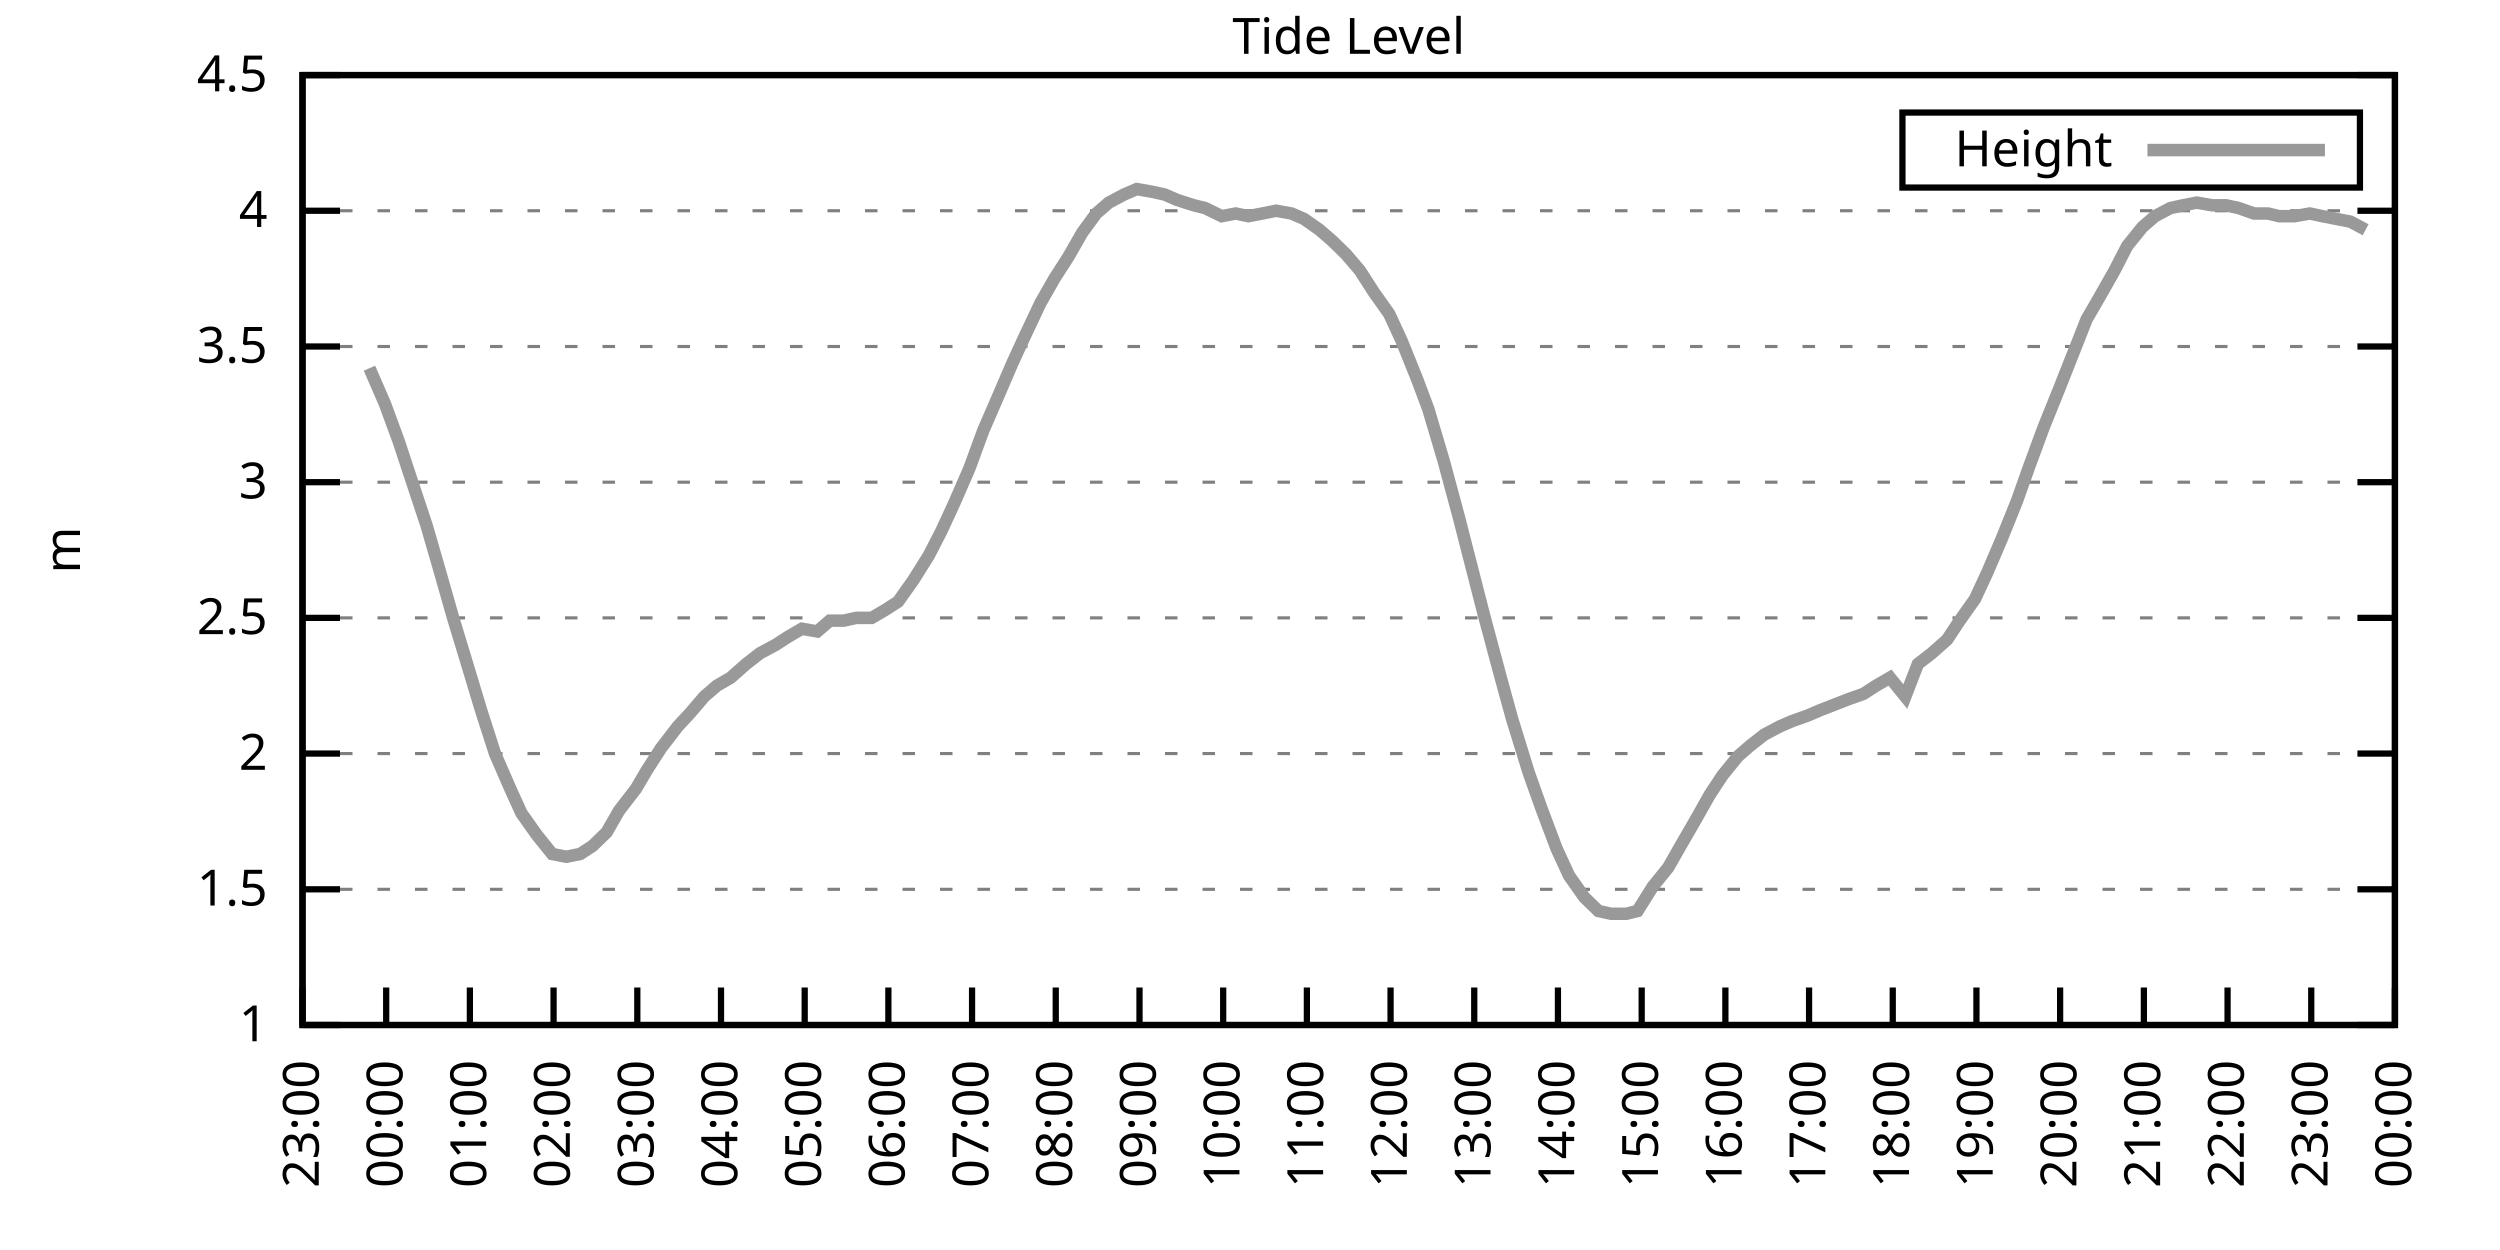
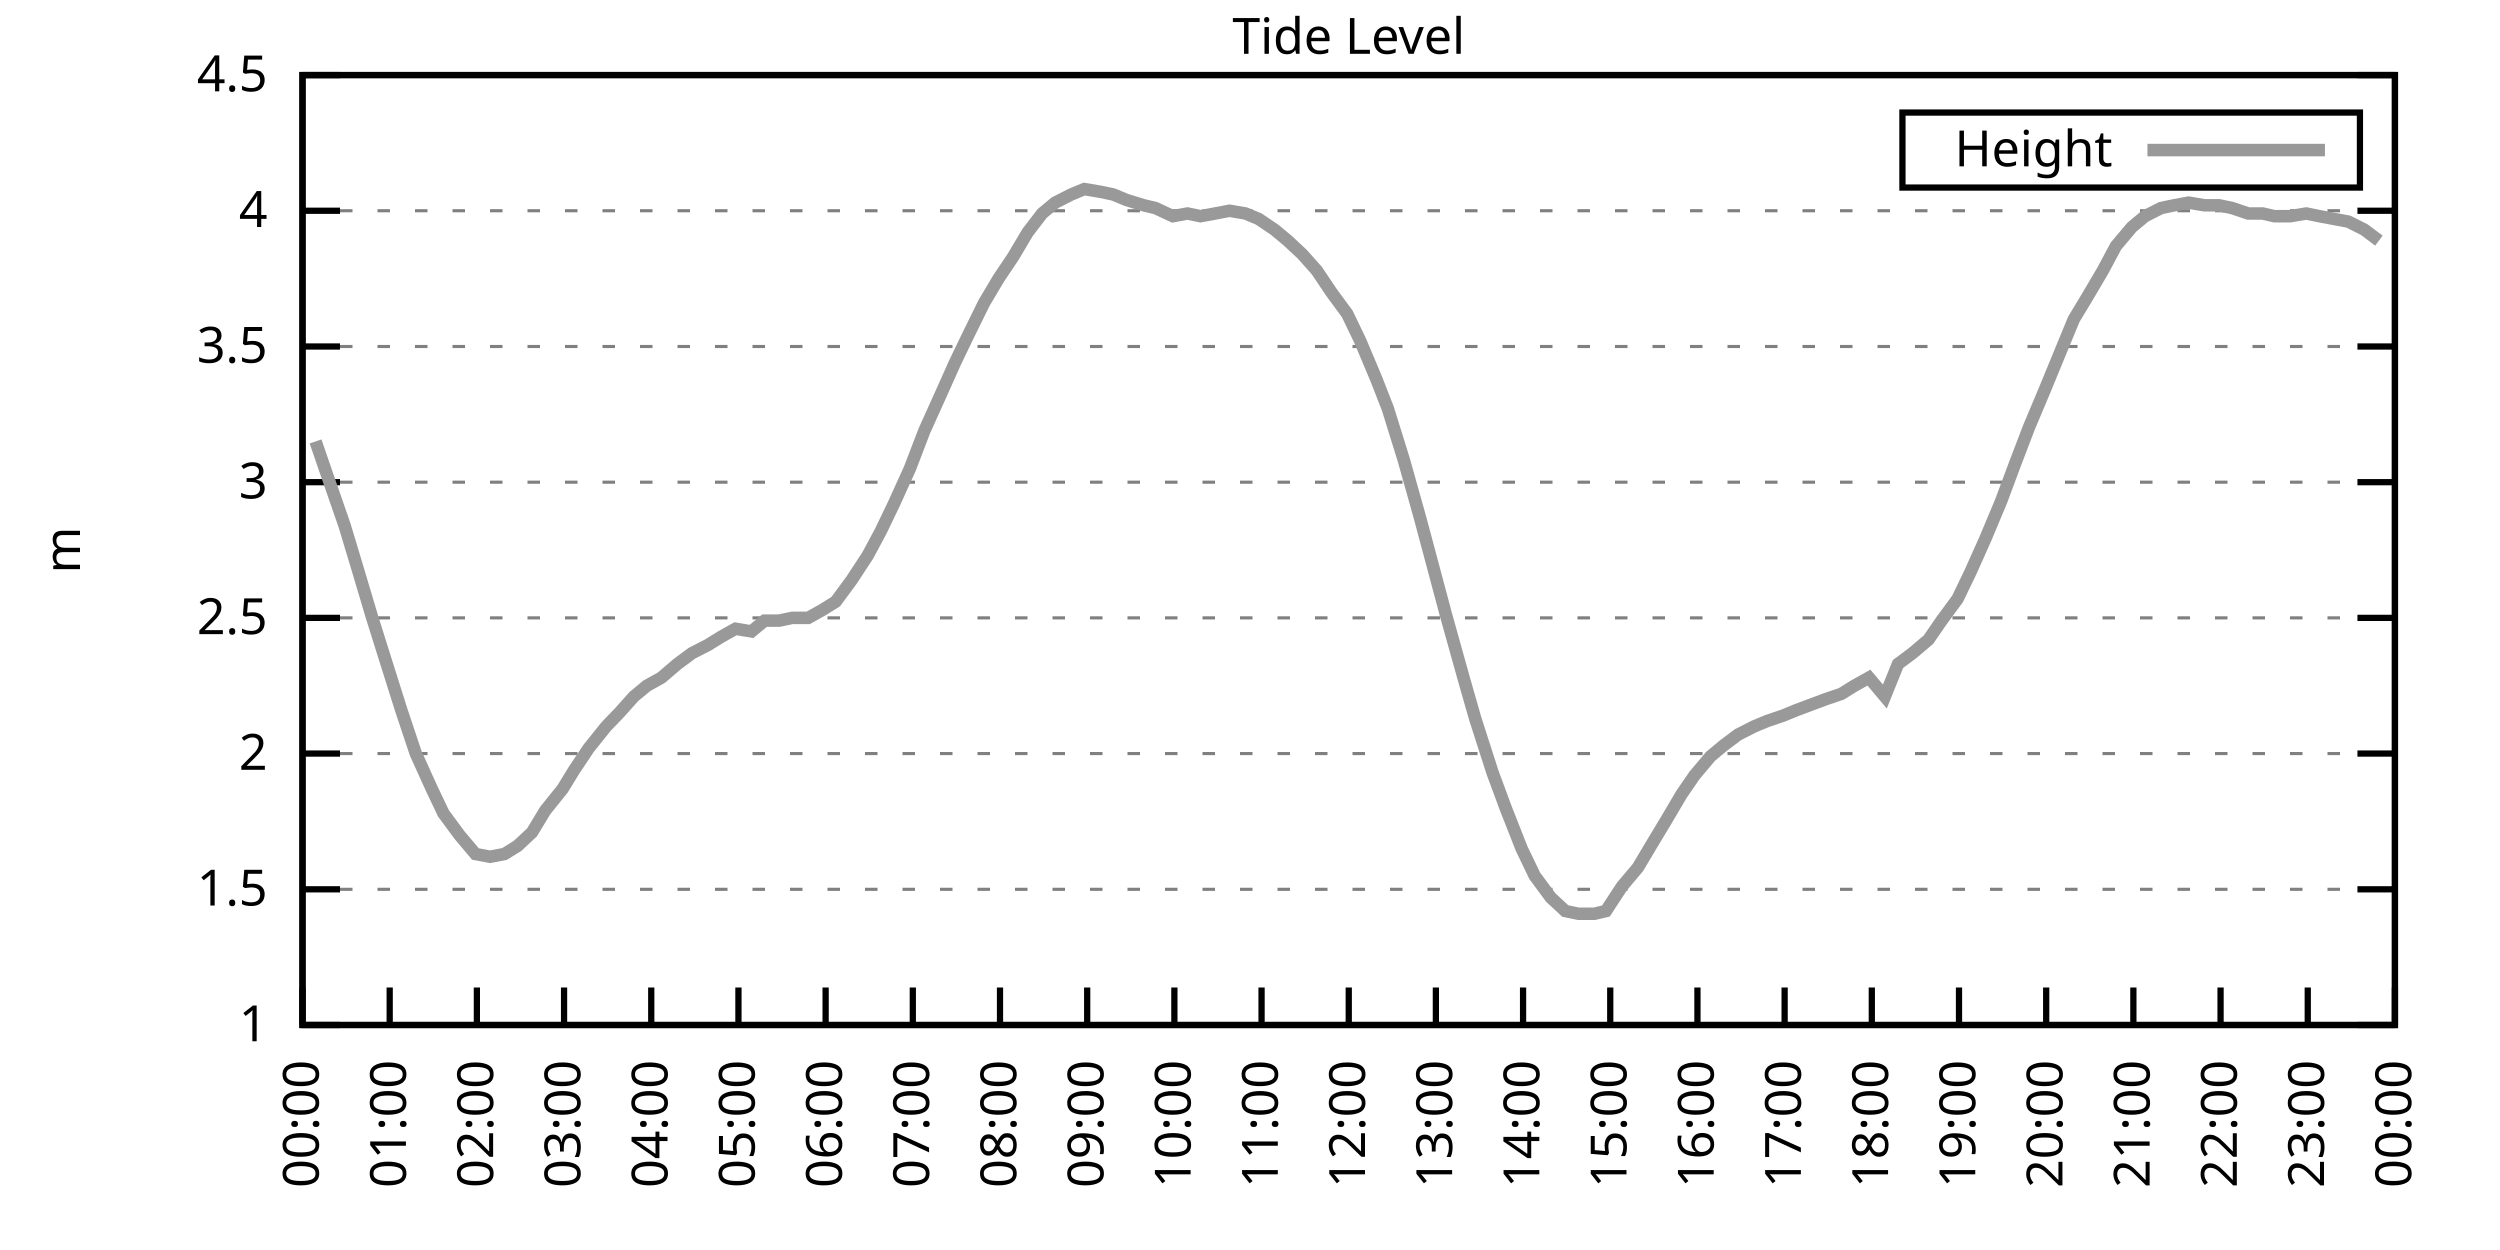
<svg xmlns="http://www.w3.org/2000/svg" xmlns:xlink="http://www.w3.org/1999/xlink" width="400" height="200" viewBox="0 0 400 200">
  <g id="gnuplot_canvas">
    <rect x="0" y="0" width="400" height="200" fill="none" />
    <defs>
      <circle id="gpDot" r="0.5" stroke-width="0.5" stroke="currentColor" />
      <path id="gpPt0" stroke-width="0.333" stroke="currentColor" d="M-1,0 h2 M0,-1 v2" />
      <path id="gpPt1" stroke-width="0.333" stroke="currentColor" d="M-1,-1 L1,1 M1,-1 L-1,1" />
      <path id="gpPt2" stroke-width="0.333" stroke="currentColor" d="M-1,0 L1,0 M0,-1 L0,1 M-1,-1 L1,1 M-1,1 L1,-1" />
      <rect id="gpPt3" stroke-width="0.333" stroke="currentColor" x="-1" y="-1" width="2" height="2" />
      <rect id="gpPt4" stroke-width="0.333" stroke="currentColor" fill="currentColor" x="-1" y="-1" width="2" height="2" />
      <circle id="gpPt5" stroke-width="0.333" stroke="currentColor" cx="0" cy="0" r="1" />
      <use xlink:href="#gpPt5" id="gpPt6" fill="currentColor" stroke="none" />
      <path id="gpPt7" stroke-width="0.333" stroke="currentColor" d="M0,-1.33 L-1.33,0.67 L1.33,0.67 z" />
      <use xlink:href="#gpPt7" id="gpPt8" fill="currentColor" stroke="none" />
      <use xlink:href="#gpPt7" id="gpPt9" stroke="currentColor" transform="rotate(180)" />
      <use xlink:href="#gpPt9" id="gpPt10" fill="currentColor" stroke="none" />
      <use xlink:href="#gpPt3" id="gpPt11" stroke="currentColor" transform="rotate(45)" />
      <use xlink:href="#gpPt11" id="gpPt12" fill="currentColor" stroke="none" />
      <path id="gpPt13" stroke-width="0.333" stroke="currentColor" d="M0,1.330 L1.265,0.411 L0.782,-1.067 L-0.782,-1.076 L-1.265,0.411 z" />
      <use xlink:href="#gpPt13" id="gpPt14" fill="currentColor" stroke="none" />
      <filter id="textbox" filterUnits="objectBoundingBox" x="0" y="0" height="1" width="1">
        <feFlood flood-color="white" flood-opacity="1" result="bgnd" />
        <feComposite in="SourceGraphic" in2="bgnd" operator="atop" />
      </filter>
      <filter id="greybox" filterUnits="objectBoundingBox" x="0" y="0" height="1" width="1">
        <feFlood flood-color="lightgrey" flood-opacity="1" result="grey" />
        <feComposite in="SourceGraphic" in2="grey" operator="atop" />
      </filter>
    </defs>
    <g fill="none" color="white" stroke="currentColor" stroke-width="1.00" stroke-linecap="butt" stroke-linejoin="miter">
</g>
    <g fill="none" color="black" stroke="currentColor" stroke-width="1.00" stroke-linecap="butt" stroke-linejoin="miter">
      <g stroke="none" shape-rendering="crispEdges">
        <polygon fill="rgb(255, 255, 255)" points="48.40,164.00 383.18,164.00 383.18,12.02 48.40,12.02 " />
      </g>
    </g>
    <g fill="none" color="black" stroke="currentColor" stroke-width="1.00" stroke-linecap="butt" stroke-linejoin="miter">
</g>
    <g fill="none" color="black" stroke="black" stroke-width="0.50" stroke-linecap="butt" stroke-linejoin="miter">
</g>
    <g fill="none" color="gray" stroke="currentColor" stroke-width="0.50" stroke-linecap="butt" stroke-linejoin="miter">
      <path stroke="gray" stroke-dasharray="2,4" class="gridline" d="M48.40,164.00 L383.19,164.00  " />
    </g>
    <g fill="none" color="gray" stroke="gray" stroke-width="1.00" stroke-linecap="butt" stroke-linejoin="miter">
</g>
    <g fill="none" color="black" stroke="currentColor" stroke-width="1.00" stroke-linecap="butt" stroke-linejoin="miter">
      <path stroke="black" d="M48.40,164.00 L54.40,164.00 M383.19,164.00 L377.19,164.00  " />
      <g transform="translate(42.80,166.60)" stroke="none" fill="black" font-family="Sans" font-size="8.00" text-anchor="end">
        <text>
          <tspan font-family="Sans"> 1</tspan>
        </text>
      </g>
    </g>
    <g fill="none" color="black" stroke="currentColor" stroke-width="1.00" stroke-linecap="butt" stroke-linejoin="miter">
</g>
    <g fill="none" color="black" stroke="black" stroke-width="0.50" stroke-linecap="butt" stroke-linejoin="miter">
</g>
    <g fill="none" color="gray" stroke="currentColor" stroke-width="0.50" stroke-linecap="butt" stroke-linejoin="miter">
      <path stroke="gray" stroke-dasharray="2,4" class="gridline" d="M48.40,142.29 L383.19,142.29  " />
    </g>
    <g fill="none" color="gray" stroke="gray" stroke-width="1.00" stroke-linecap="butt" stroke-linejoin="miter">
</g>
    <g fill="none" color="black" stroke="currentColor" stroke-width="1.00" stroke-linecap="butt" stroke-linejoin="miter">
      <path stroke="black" d="M48.40,142.29 L54.40,142.29 M383.19,142.29 L377.19,142.29  " />
      <g transform="translate(42.80,144.89)" stroke="none" fill="black" font-family="Sans" font-size="8.00" text-anchor="end">
        <text>
          <tspan font-family="Sans"> 1.5</tspan>
        </text>
      </g>
    </g>
    <g fill="none" color="black" stroke="currentColor" stroke-width="1.00" stroke-linecap="butt" stroke-linejoin="miter">
</g>
    <g fill="none" color="black" stroke="black" stroke-width="0.50" stroke-linecap="butt" stroke-linejoin="miter">
</g>
    <g fill="none" color="gray" stroke="currentColor" stroke-width="0.50" stroke-linecap="butt" stroke-linejoin="miter">
      <path stroke="gray" stroke-dasharray="2,4" class="gridline" d="M48.40,120.57 L383.19,120.57  " />
    </g>
    <g fill="none" color="gray" stroke="gray" stroke-width="1.00" stroke-linecap="butt" stroke-linejoin="miter">
</g>
    <g fill="none" color="black" stroke="currentColor" stroke-width="1.00" stroke-linecap="butt" stroke-linejoin="miter">
      <path stroke="black" d="M48.40,120.57 L54.40,120.57 M383.19,120.57 L377.19,120.57  " />
      <g transform="translate(42.80,123.17)" stroke="none" fill="black" font-family="Sans" font-size="8.00" text-anchor="end">
        <text>
          <tspan font-family="Sans"> 2</tspan>
        </text>
      </g>
    </g>
    <g fill="none" color="black" stroke="currentColor" stroke-width="1.00" stroke-linecap="butt" stroke-linejoin="miter">
</g>
    <g fill="none" color="black" stroke="black" stroke-width="0.50" stroke-linecap="butt" stroke-linejoin="miter">
</g>
    <g fill="none" color="gray" stroke="currentColor" stroke-width="0.50" stroke-linecap="butt" stroke-linejoin="miter">
      <path stroke="gray" stroke-dasharray="2,4" class="gridline" d="M48.40,98.86 L383.19,98.86  " />
    </g>
    <g fill="none" color="gray" stroke="gray" stroke-width="1.00" stroke-linecap="butt" stroke-linejoin="miter">
</g>
    <g fill="none" color="black" stroke="currentColor" stroke-width="1.00" stroke-linecap="butt" stroke-linejoin="miter">
      <path stroke="black" d="M48.40,98.86 L54.40,98.86 M383.19,98.86 L377.19,98.86  " />
      <g transform="translate(42.80,101.46)" stroke="none" fill="black" font-family="Sans" font-size="8.00" text-anchor="end">
        <text>
          <tspan font-family="Sans"> 2.5</tspan>
        </text>
      </g>
    </g>
    <g fill="none" color="black" stroke="currentColor" stroke-width="1.00" stroke-linecap="butt" stroke-linejoin="miter">
</g>
    <g fill="none" color="black" stroke="black" stroke-width="0.50" stroke-linecap="butt" stroke-linejoin="miter">
</g>
    <g fill="none" color="gray" stroke="currentColor" stroke-width="0.50" stroke-linecap="butt" stroke-linejoin="miter">
      <path stroke="gray" stroke-dasharray="2,4" class="gridline" d="M48.40,77.15 L383.19,77.15  " />
    </g>
    <g fill="none" color="gray" stroke="gray" stroke-width="1.00" stroke-linecap="butt" stroke-linejoin="miter">
</g>
    <g fill="none" color="black" stroke="currentColor" stroke-width="1.00" stroke-linecap="butt" stroke-linejoin="miter">
      <path stroke="black" d="M48.40,77.15 L54.40,77.15 M383.19,77.15 L377.19,77.15  " />
      <g transform="translate(42.80,79.75)" stroke="none" fill="black" font-family="Sans" font-size="8.00" text-anchor="end">
        <text>
          <tspan font-family="Sans"> 3</tspan>
        </text>
      </g>
    </g>
    <g fill="none" color="black" stroke="currentColor" stroke-width="1.00" stroke-linecap="butt" stroke-linejoin="miter">
</g>
    <g fill="none" color="black" stroke="black" stroke-width="0.50" stroke-linecap="butt" stroke-linejoin="miter">
</g>
    <g fill="none" color="gray" stroke="currentColor" stroke-width="0.50" stroke-linecap="butt" stroke-linejoin="miter">
      <path stroke="gray" stroke-dasharray="2,4" class="gridline" d="M48.40,55.44 L383.19,55.44  " />
    </g>
    <g fill="none" color="gray" stroke="gray" stroke-width="1.00" stroke-linecap="butt" stroke-linejoin="miter">
</g>
    <g fill="none" color="black" stroke="currentColor" stroke-width="1.00" stroke-linecap="butt" stroke-linejoin="miter">
      <path stroke="black" d="M48.40,55.44 L54.40,55.44 M383.19,55.44 L377.19,55.44  " />
      <g transform="translate(42.80,58.04)" stroke="none" fill="black" font-family="Sans" font-size="8.00" text-anchor="end">
        <text>
          <tspan font-family="Sans"> 3.5</tspan>
        </text>
      </g>
    </g>
    <g fill="none" color="black" stroke="currentColor" stroke-width="1.00" stroke-linecap="butt" stroke-linejoin="miter">
</g>
    <g fill="none" color="black" stroke="black" stroke-width="0.50" stroke-linecap="butt" stroke-linejoin="miter">
</g>
    <g fill="none" color="gray" stroke="currentColor" stroke-width="0.50" stroke-linecap="butt" stroke-linejoin="miter">
      <path stroke="gray" stroke-dasharray="2,4" class="gridline" d="M48.40,33.72 L383.19,33.72  " />
    </g>
    <g fill="none" color="gray" stroke="gray" stroke-width="1.00" stroke-linecap="butt" stroke-linejoin="miter">
</g>
    <g fill="none" color="black" stroke="currentColor" stroke-width="1.00" stroke-linecap="butt" stroke-linejoin="miter">
      <path stroke="black" d="M48.40,33.72 L54.40,33.72 M383.19,33.72 L377.19,33.72  " />
      <g transform="translate(42.80,36.32)" stroke="none" fill="black" font-family="Sans" font-size="8.00" text-anchor="end">
        <text>
          <tspan font-family="Sans"> 4</tspan>
        </text>
      </g>
    </g>
    <g fill="none" color="black" stroke="currentColor" stroke-width="1.00" stroke-linecap="butt" stroke-linejoin="miter">
</g>
    <g fill="none" color="black" stroke="black" stroke-width="0.50" stroke-linecap="butt" stroke-linejoin="miter">
</g>
    <g fill="none" color="gray" stroke="currentColor" stroke-width="0.50" stroke-linecap="butt" stroke-linejoin="miter">
      <path stroke="gray" stroke-dasharray="2,4" class="gridline" d="M48.40,12.01 L383.19,12.01  " />
    </g>
    <g fill="none" color="gray" stroke="gray" stroke-width="1.00" stroke-linecap="butt" stroke-linejoin="miter">
</g>
    <g fill="none" color="black" stroke="currentColor" stroke-width="1.00" stroke-linecap="butt" stroke-linejoin="miter">
      <path stroke="black" d="M48.40,12.01 L54.40,12.01 M383.19,12.01 L377.19,12.01  " />
      <g transform="translate(42.80,14.61)" stroke="none" fill="black" font-family="Sans" font-size="8.00" text-anchor="end">
        <text>
          <tspan font-family="Sans"> 4.5</tspan>
        </text>
      </g>
    </g>
    <g fill="none" color="black" stroke="currentColor" stroke-width="1.00" stroke-linecap="butt" stroke-linejoin="miter">
      <path stroke="black" d="M48.40,164.00 L48.40,158.00  " />
      <g transform="translate(51.00,169.60) rotate(270.00)" stroke="none" fill="black" font-family="Sans" font-size="8.00" text-anchor="end">
        <text>
-           <tspan font-family="Sans">23:00</tspan>
-         </text>
-       </g>
-     </g>
-     <g fill="none" color="black" stroke="currentColor" stroke-width="1.00" stroke-linecap="butt" stroke-linejoin="miter">
-       <path stroke="black" d="M61.79,164.00 L61.79,158.00  " />
-       <g transform="translate(64.39,169.60) rotate(270.00)" stroke="none" fill="black" font-family="Sans" font-size="8.00" text-anchor="end">
-         <text>
          <tspan font-family="Sans">00:00</tspan>
        </text>
      </g>
    </g>
    <g fill="none" color="black" stroke="currentColor" stroke-width="1.00" stroke-linecap="butt" stroke-linejoin="miter">
-       <path stroke="black" d="M75.18,164.00 L75.18,158.00  " />
-       <g transform="translate(77.78,169.60) rotate(270.00)" stroke="none" fill="black" font-family="Sans" font-size="8.00" text-anchor="end">
+       <path stroke="black" d="M62.35,164.00 L62.35,158.00  " />
+       <g transform="translate(64.95,169.60) rotate(270.00)" stroke="none" fill="black" font-family="Sans" font-size="8.00" text-anchor="end">
        <text>
          <tspan font-family="Sans">01:00</tspan>
        </text>
      </g>
    </g>
    <g fill="none" color="black" stroke="currentColor" stroke-width="1.00" stroke-linecap="butt" stroke-linejoin="miter">
-       <path stroke="black" d="M88.57,164.00 L88.57,158.00  " />
-       <g transform="translate(91.17,169.60) rotate(270.00)" stroke="none" fill="black" font-family="Sans" font-size="8.00" text-anchor="end">
+       <path stroke="black" d="M76.30,164.00 L76.30,158.00  " />
+       <g transform="translate(78.90,169.60) rotate(270.00)" stroke="none" fill="black" font-family="Sans" font-size="8.00" text-anchor="end">
        <text>
          <tspan font-family="Sans">02:00</tspan>
        </text>
      </g>
    </g>
    <g fill="none" color="black" stroke="currentColor" stroke-width="1.00" stroke-linecap="butt" stroke-linejoin="miter">
-       <path stroke="black" d="M101.97,164.00 L101.97,158.00  " />
-       <g transform="translate(104.57,169.60) rotate(270.00)" stroke="none" fill="black" font-family="Sans" font-size="8.00" text-anchor="end">
+       <path stroke="black" d="M90.25,164.00 L90.25,158.00  " />
+       <g transform="translate(92.85,169.60) rotate(270.00)" stroke="none" fill="black" font-family="Sans" font-size="8.00" text-anchor="end">
        <text>
          <tspan font-family="Sans">03:00</tspan>
        </text>
      </g>
    </g>
    <g fill="none" color="black" stroke="currentColor" stroke-width="1.00" stroke-linecap="butt" stroke-linejoin="miter">
-       <path stroke="black" d="M115.36,164.00 L115.36,158.00  " />
-       <g transform="translate(117.96,169.60) rotate(270.00)" stroke="none" fill="black" font-family="Sans" font-size="8.00" text-anchor="end">
+       <path stroke="black" d="M104.20,164.00 L104.20,158.00  " />
+       <g transform="translate(106.80,169.60) rotate(270.00)" stroke="none" fill="black" font-family="Sans" font-size="8.00" text-anchor="end">
        <text>
          <tspan font-family="Sans">04:00</tspan>
        </text>
      </g>
    </g>
    <g fill="none" color="black" stroke="currentColor" stroke-width="1.00" stroke-linecap="butt" stroke-linejoin="miter">
-       <path stroke="black" d="M128.75,164.00 L128.75,158.00  " />
-       <g transform="translate(131.35,169.60) rotate(270.00)" stroke="none" fill="black" font-family="Sans" font-size="8.00" text-anchor="end">
+       <path stroke="black" d="M118.15,164.00 L118.15,158.00  " />
+       <g transform="translate(120.75,169.60) rotate(270.00)" stroke="none" fill="black" font-family="Sans" font-size="8.00" text-anchor="end">
        <text>
          <tspan font-family="Sans">05:00</tspan>
        </text>
      </g>
    </g>
    <g fill="none" color="black" stroke="currentColor" stroke-width="1.00" stroke-linecap="butt" stroke-linejoin="miter">
-       <path stroke="black" d="M142.14,164.00 L142.14,158.00  " />
-       <g transform="translate(144.74,169.60) rotate(270.00)" stroke="none" fill="black" font-family="Sans" font-size="8.00" text-anchor="end">
+       <path stroke="black" d="M132.10,164.00 L132.10,158.00  " />
+       <g transform="translate(134.70,169.60) rotate(270.00)" stroke="none" fill="black" font-family="Sans" font-size="8.00" text-anchor="end">
        <text>
          <tspan font-family="Sans">06:00</tspan>
        </text>
      </g>
    </g>
    <g fill="none" color="black" stroke="currentColor" stroke-width="1.00" stroke-linecap="butt" stroke-linejoin="miter">
-       <path stroke="black" d="M155.53,164.00 L155.53,158.00  " />
-       <g transform="translate(158.13,169.60) rotate(270.00)" stroke="none" fill="black" font-family="Sans" font-size="8.00" text-anchor="end">
+       <path stroke="black" d="M146.05,164.00 L146.05,158.00  " />
+       <g transform="translate(148.65,169.60) rotate(270.00)" stroke="none" fill="black" font-family="Sans" font-size="8.00" text-anchor="end">
        <text>
          <tspan font-family="Sans">07:00</tspan>
        </text>
      </g>
    </g>
    <g fill="none" color="black" stroke="currentColor" stroke-width="1.00" stroke-linecap="butt" stroke-linejoin="miter">
-       <path stroke="black" d="M168.92,164.00 L168.92,158.00  " />
-       <g transform="translate(171.52,169.60) rotate(270.00)" stroke="none" fill="black" font-family="Sans" font-size="8.00" text-anchor="end">
+       <path stroke="black" d="M160.00,164.00 L160.00,158.00  " />
+       <g transform="translate(162.60,169.60) rotate(270.00)" stroke="none" fill="black" font-family="Sans" font-size="8.00" text-anchor="end">
        <text>
          <tspan font-family="Sans">08:00</tspan>
        </text>
      </g>
    </g>
    <g fill="none" color="black" stroke="currentColor" stroke-width="1.00" stroke-linecap="butt" stroke-linejoin="miter">
-       <path stroke="black" d="M182.32,164.00 L182.32,158.00  " />
-       <g transform="translate(184.92,169.60) rotate(270.00)" stroke="none" fill="black" font-family="Sans" font-size="8.00" text-anchor="end">
+       <path stroke="black" d="M173.95,164.00 L173.95,158.00  " />
+       <g transform="translate(176.55,169.60) rotate(270.00)" stroke="none" fill="black" font-family="Sans" font-size="8.00" text-anchor="end">
        <text>
          <tspan font-family="Sans">09:00</tspan>
        </text>
      </g>
    </g>
    <g fill="none" color="black" stroke="currentColor" stroke-width="1.00" stroke-linecap="butt" stroke-linejoin="miter">
-       <path stroke="black" d="M195.71,164.00 L195.71,158.00  " />
-       <g transform="translate(198.31,169.60) rotate(270.00)" stroke="none" fill="black" font-family="Sans" font-size="8.00" text-anchor="end">
+       <path stroke="black" d="M187.90,164.00 L187.90,158.00  " />
+       <g transform="translate(190.50,169.60) rotate(270.00)" stroke="none" fill="black" font-family="Sans" font-size="8.00" text-anchor="end">
        <text>
          <tspan font-family="Sans">10:00</tspan>
        </text>
      </g>
    </g>
    <g fill="none" color="black" stroke="currentColor" stroke-width="1.00" stroke-linecap="butt" stroke-linejoin="miter">
-       <path stroke="black" d="M209.10,164.00 L209.10,158.00  " />
-       <g transform="translate(211.70,169.60) rotate(270.00)" stroke="none" fill="black" font-family="Sans" font-size="8.00" text-anchor="end">
+       <path stroke="black" d="M201.85,164.00 L201.85,158.00  " />
+       <g transform="translate(204.45,169.60) rotate(270.00)" stroke="none" fill="black" font-family="Sans" font-size="8.00" text-anchor="end">
        <text>
          <tspan font-family="Sans">11:00</tspan>
        </text>
      </g>
    </g>
    <g fill="none" color="black" stroke="currentColor" stroke-width="1.00" stroke-linecap="butt" stroke-linejoin="miter">
-       <path stroke="black" d="M222.49,164.00 L222.49,158.00  " />
-       <g transform="translate(225.09,169.60) rotate(270.00)" stroke="none" fill="black" font-family="Sans" font-size="8.00" text-anchor="end">
+       <path stroke="black" d="M215.80,164.00 L215.80,158.00  " />
+       <g transform="translate(218.40,169.60) rotate(270.00)" stroke="none" fill="black" font-family="Sans" font-size="8.00" text-anchor="end">
        <text>
          <tspan font-family="Sans">12:00</tspan>
        </text>
      </g>
    </g>
    <g fill="none" color="black" stroke="currentColor" stroke-width="1.00" stroke-linecap="butt" stroke-linejoin="miter">
-       <path stroke="black" d="M235.88,164.00 L235.88,158.00  " />
-       <g transform="translate(238.48,169.60) rotate(270.00)" stroke="none" fill="black" font-family="Sans" font-size="8.00" text-anchor="end">
+       <path stroke="black" d="M229.74,164.00 L229.74,158.00  " />
+       <g transform="translate(232.34,169.60) rotate(270.00)" stroke="none" fill="black" font-family="Sans" font-size="8.00" text-anchor="end">
        <text>
          <tspan font-family="Sans">13:00</tspan>
        </text>
      </g>
    </g>
    <g fill="none" color="black" stroke="currentColor" stroke-width="1.00" stroke-linecap="butt" stroke-linejoin="miter">
-       <path stroke="black" d="M249.27,164.00 L249.27,158.00  " />
-       <g transform="translate(251.87,169.60) rotate(270.00)" stroke="none" fill="black" font-family="Sans" font-size="8.00" text-anchor="end">
+       <path stroke="black" d="M243.69,164.00 L243.69,158.00  " />
+       <g transform="translate(246.29,169.60) rotate(270.00)" stroke="none" fill="black" font-family="Sans" font-size="8.00" text-anchor="end">
        <text>
          <tspan font-family="Sans">14:00</tspan>
        </text>
      </g>
    </g>
    <g fill="none" color="black" stroke="currentColor" stroke-width="1.00" stroke-linecap="butt" stroke-linejoin="miter">
-       <path stroke="black" d="M262.67,164.00 L262.67,158.00  " />
-       <g transform="translate(265.27,169.60) rotate(270.00)" stroke="none" fill="black" font-family="Sans" font-size="8.00" text-anchor="end">
+       <path stroke="black" d="M257.64,164.00 L257.64,158.00  " />
+       <g transform="translate(260.24,169.60) rotate(270.00)" stroke="none" fill="black" font-family="Sans" font-size="8.00" text-anchor="end">
        <text>
          <tspan font-family="Sans">15:00</tspan>
        </text>
      </g>
    </g>
    <g fill="none" color="black" stroke="currentColor" stroke-width="1.00" stroke-linecap="butt" stroke-linejoin="miter">
-       <path stroke="black" d="M276.06,164.00 L276.06,158.00  " />
-       <g transform="translate(278.66,169.60) rotate(270.00)" stroke="none" fill="black" font-family="Sans" font-size="8.00" text-anchor="end">
+       <path stroke="black" d="M271.59,164.00 L271.59,158.00  " />
+       <g transform="translate(274.19,169.60) rotate(270.00)" stroke="none" fill="black" font-family="Sans" font-size="8.00" text-anchor="end">
        <text>
          <tspan font-family="Sans">16:00</tspan>
        </text>
      </g>
    </g>
    <g fill="none" color="black" stroke="currentColor" stroke-width="1.00" stroke-linecap="butt" stroke-linejoin="miter">
-       <path stroke="black" d="M289.45,164.00 L289.45,158.00  " />
-       <g transform="translate(292.05,169.60) rotate(270.00)" stroke="none" fill="black" font-family="Sans" font-size="8.00" text-anchor="end">
+       <path stroke="black" d="M285.54,164.00 L285.54,158.00  " />
+       <g transform="translate(288.14,169.60) rotate(270.00)" stroke="none" fill="black" font-family="Sans" font-size="8.00" text-anchor="end">
        <text>
          <tspan font-family="Sans">17:00</tspan>
        </text>
      </g>
    </g>
    <g fill="none" color="black" stroke="currentColor" stroke-width="1.00" stroke-linecap="butt" stroke-linejoin="miter">
-       <path stroke="black" d="M302.84,164.00 L302.84,158.00  " />
-       <g transform="translate(305.44,169.60) rotate(270.00)" stroke="none" fill="black" font-family="Sans" font-size="8.00" text-anchor="end">
+       <path stroke="black" d="M299.49,164.00 L299.49,158.00  " />
+       <g transform="translate(302.09,169.60) rotate(270.00)" stroke="none" fill="black" font-family="Sans" font-size="8.00" text-anchor="end">
        <text>
          <tspan font-family="Sans">18:00</tspan>
        </text>
      </g>
    </g>
    <g fill="none" color="black" stroke="currentColor" stroke-width="1.00" stroke-linecap="butt" stroke-linejoin="miter">
-       <path stroke="black" d="M316.23,164.00 L316.23,158.00  " />
-       <g transform="translate(318.83,169.60) rotate(270.00)" stroke="none" fill="black" font-family="Sans" font-size="8.00" text-anchor="end">
+       <path stroke="black" d="M313.44,164.00 L313.44,158.00  " />
+       <g transform="translate(316.04,169.60) rotate(270.00)" stroke="none" fill="black" font-family="Sans" font-size="8.00" text-anchor="end">
        <text>
          <tspan font-family="Sans">19:00</tspan>
        </text>
      </g>
    </g>
    <g fill="none" color="black" stroke="currentColor" stroke-width="1.00" stroke-linecap="butt" stroke-linejoin="miter">
-       <path stroke="black" d="M329.62,164.00 L329.62,158.00  " />
-       <g transform="translate(332.22,169.60) rotate(270.00)" stroke="none" fill="black" font-family="Sans" font-size="8.00" text-anchor="end">
+       <path stroke="black" d="M327.39,164.00 L327.39,158.00  " />
+       <g transform="translate(329.99,169.60) rotate(270.00)" stroke="none" fill="black" font-family="Sans" font-size="8.00" text-anchor="end">
        <text>
          <tspan font-family="Sans">20:00</tspan>
        </text>
      </g>
    </g>
    <g fill="none" color="black" stroke="currentColor" stroke-width="1.00" stroke-linecap="butt" stroke-linejoin="miter">
-       <path stroke="black" d="M343.02,164.00 L343.02,158.00  " />
-       <g transform="translate(345.62,169.60) rotate(270.00)" stroke="none" fill="black" font-family="Sans" font-size="8.00" text-anchor="end">
+       <path stroke="black" d="M341.34,164.00 L341.34,158.00  " />
+       <g transform="translate(343.94,169.60) rotate(270.00)" stroke="none" fill="black" font-family="Sans" font-size="8.00" text-anchor="end">
        <text>
          <tspan font-family="Sans">21:00</tspan>
        </text>
      </g>
    </g>
    <g fill="none" color="black" stroke="currentColor" stroke-width="1.00" stroke-linecap="butt" stroke-linejoin="miter">
-       <path stroke="black" d="M356.41,164.00 L356.41,158.00  " />
-       <g transform="translate(359.01,169.60) rotate(270.00)" stroke="none" fill="black" font-family="Sans" font-size="8.00" text-anchor="end">
+       <path stroke="black" d="M355.29,164.00 L355.29,158.00  " />
+       <g transform="translate(357.89,169.60) rotate(270.00)" stroke="none" fill="black" font-family="Sans" font-size="8.00" text-anchor="end">
        <text>
          <tspan font-family="Sans">22:00</tspan>
        </text>
      </g>
    </g>
    <g fill="none" color="black" stroke="currentColor" stroke-width="1.00" stroke-linecap="butt" stroke-linejoin="miter">
-       <path stroke="black" d="M369.80,164.00 L369.80,158.00  " />
-       <g transform="translate(372.40,169.60) rotate(270.00)" stroke="none" fill="black" font-family="Sans" font-size="8.00" text-anchor="end">
+       <path stroke="black" d="M369.24,164.00 L369.24,158.00  " />
+       <g transform="translate(371.84,169.60) rotate(270.00)" stroke="none" fill="black" font-family="Sans" font-size="8.00" text-anchor="end">
        <text>
          <tspan font-family="Sans">23:00</tspan>
        </text>
      </g>
    </g>
    <g fill="none" color="black" stroke="currentColor" stroke-width="1.00" stroke-linecap="butt" stroke-linejoin="miter">
      <path stroke="black" d="M383.19,164.00 L383.19,158.00  " />
      <g transform="translate(385.79,169.60) rotate(270.00)" stroke="none" fill="black" font-family="Sans" font-size="8.00" text-anchor="end">
        <text>
          <tspan font-family="Sans">00:00</tspan>
        </text>
      </g>
    </g>
    <g fill="none" color="black" stroke="currentColor" stroke-width="1.00" stroke-linecap="butt" stroke-linejoin="miter">
</g>
    <g fill="none" color="black" stroke="currentColor" stroke-width="1.00" stroke-linecap="butt" stroke-linejoin="miter">
      <path stroke="black" d="M48.40,12.01 L48.40,164.00 L383.19,164.00 L383.19,12.01 L48.40,12.01 Z  " />
    </g>
    <g fill="none" color="black" stroke="currentColor" stroke-width="1.00" stroke-linecap="butt" stroke-linejoin="miter">
</g>
    <g fill="none" color="black" stroke="currentColor" stroke-width="1.00" stroke-linecap="butt" stroke-linejoin="miter">
      <path stroke="black" d="M304.39,30.01 L304.39,18.01 L377.59,18.01 L377.59,30.01 L304.39,30.01 Z  " />
    </g>
    <g id="Tide_level_plot_1">
      <g fill="none" color="white" stroke="black" stroke-width="2.00" stroke-linecap="butt" stroke-linejoin="miter">
</g>
      <g fill="none" color="black" stroke="currentColor" stroke-width="2.00" stroke-linecap="butt" stroke-linejoin="miter">
        <g transform="translate(337.99,26.61)" stroke="none" fill="black" font-family="Sans" font-size="8.00" text-anchor="end">
          <text>
            <tspan font-family="Sans">Height</tspan>
          </text>
        </g>
      </g>
      <g fill="none" color="black" stroke="currentColor" stroke-width="2.00" stroke-linecap="butt" stroke-linejoin="miter">
-         <path stroke="rgb(153, 153, 153)" d="M343.59,24.01 L371.99,24.01 M59.11,58.91 L61.57,64.56 L63.80,70.63 L65.81,76.71 L68.26,84.10 L70.27,91.04   L72.50,98.86 L74.74,106.24 L76.97,113.63 L79.20,120.57 L81.66,126.22 L83.44,130.13 L85.90,133.60 L88.35,136.64   L90.58,137.08 L92.82,136.64 L94.82,135.34 L97.06,133.17 L99.06,129.69 L101.74,126.22 L103.53,123.18 L105.76,119.71   L108.44,116.23 L110.45,114.06 L112.68,111.45 L114.69,109.72 L116.92,108.42 L119.38,106.24 L121.61,104.51 L124.06,103.20   L126.07,101.90 L128.30,100.60 L130.76,101.03 L132.77,99.30 L135.00,99.30 L137.01,98.86 L139.46,98.86 L141.69,97.56   L143.70,96.26 L146.16,92.78 L148.61,88.87 L150.62,84.97 L152.63,80.62 L155.09,74.98 L157.32,68.90 L159.77,63.25   L162.01,58.04 L164.01,53.70 L166.47,48.49 L168.70,44.58 L170.93,41.11 L173.17,37.20 L175.40,34.16 L177.41,32.42   L179.86,31.12 L181.87,30.25 L184.32,30.68 L186.33,31.12 L188.34,31.99 L191.02,32.85 L192.81,33.29 L195.48,34.59   L197.72,34.16 L199.73,34.59 L201.96,34.16 L204.19,33.72 L206.64,34.16 L208.65,35.03 L211.11,36.76 L213.12,38.50   L215.35,40.67 L217.58,43.28 L219.81,46.75 L222.27,50.22 L224.28,54.57 L226.73,60.65 L228.52,65.42 L230.97,73.67   L233.43,82.79 L235.21,89.74 L237.44,98.43 L240.12,108.42 L241.91,114.93 L244.59,123.61 L246.60,129.26 L249.05,135.77   L251.06,140.12 L253.51,143.59 L255.75,145.76 L257.76,146.20 L260.21,146.20 L262.00,145.76 L264.45,141.85 L266.91,138.81   L269.14,134.90 L271.15,131.43 L273.60,127.09 L275.61,124.05 L278.07,121.01 L280.07,119.27 L282.31,117.53 L284.76,116.23   L286.77,115.36 L289.23,114.49 L291.23,113.63 L293.47,112.76 L295.70,111.89 L298.15,111.02 L300.16,109.72 L302.39,108.42   L304.85,111.45 L306.86,106.24 L309.09,104.51 L311.54,102.34 L313.55,99.30 L316.01,95.82 L318.02,91.48 L320.25,86.27   L322.70,80.19 L324.71,74.54 L326.95,68.46 L329.40,62.38 L331.63,56.74 L333.86,51.09 L335.87,47.62 L338.33,43.28   L340.34,39.37 L342.79,36.33 L344.80,34.59 L347.26,33.29 L349.26,32.85 L351.50,32.42 L353.95,32.85 L356.18,32.85   L358.19,33.29 L360.65,34.16 L362.88,34.16 L364.66,34.59 L367.12,34.59 L369.58,34.16 L371.58,34.59 L373.82,35.03   L376.05,35.46 L378.50,36.76  " />
+         <path stroke="rgb(153, 153, 153)" d="M343.59,24.01 L371.99,24.01 M50.49,70.63 L52.58,76.71 L55.14,84.10 L57.23,91.04 L59.56,98.86 L61.88,106.24   L64.21,113.63 L66.53,120.57 L69.09,126.22 L70.95,130.13 L73.51,133.60 L76.07,136.64 L78.39,137.08 L80.72,136.64   L82.81,135.34 L85.13,133.17 L87.23,129.69 L90.02,126.22 L91.88,123.18 L94.20,119.71 L96.99,116.23 L99.08,114.06   L101.41,111.45 L103.50,109.72 L105.83,108.42 L108.38,106.24 L110.71,104.51 L113.27,103.20 L115.36,101.90 L117.68,100.60   L120.24,101.03 L122.33,99.30 L124.66,99.30 L126.75,98.86 L129.31,98.86 L131.63,97.56 L133.72,96.26 L136.28,92.78   L138.84,88.87 L140.93,84.97 L143.02,80.62 L145.58,74.98 L147.91,68.90 L150.46,63.25 L152.79,58.04 L154.88,53.70   L157.44,48.49 L159.76,44.58 L162.09,41.11 L164.41,37.20 L166.74,34.16 L168.83,32.42 L171.39,31.12 L173.48,30.25   L176.04,30.68 L178.13,31.12 L180.22,31.99 L183.01,32.85 L184.87,33.29 L187.66,34.59 L189.99,34.16 L192.08,34.59   L194.41,34.16 L196.73,33.72 L199.29,34.16 L201.38,35.03 L203.94,36.76 L206.03,38.50 L208.36,40.67 L210.68,43.28   L213.01,46.75 L215.56,50.22 L217.65,54.57 L220.21,60.65 L222.07,65.42 L224.63,73.67 L227.19,82.79 L229.05,89.74   L231.37,98.43 L234.16,108.42 L236.02,114.93 L238.81,123.61 L240.90,129.26 L243.46,135.77 L245.55,140.12 L248.11,143.59   L250.44,145.76 L252.53,146.20 L255.09,146.20 L256.95,145.76 L259.50,141.85 L262.06,138.81 L264.39,134.90 L266.48,131.43   L269.04,127.09 L271.13,124.05 L273.69,121.01 L275.78,119.27 L278.10,117.53 L280.66,116.23 L282.75,115.36 L285.31,114.49   L287.40,113.63 L289.73,112.76 L292.05,111.89 L294.61,111.02 L296.70,109.72 L299.03,108.42 L301.58,111.45 L303.68,106.24   L306.00,104.51 L308.56,102.34 L310.65,99.30 L313.21,95.82 L315.30,91.48 L317.63,86.27 L320.18,80.19 L322.28,74.54   L324.60,68.46 L327.16,62.38 L329.48,56.74 L331.81,51.09 L333.90,47.62 L336.46,43.28 L338.55,39.37 L341.11,36.33   L343.20,34.59 L345.76,33.29 L347.85,32.85 L350.18,32.42 L352.73,32.85 L355.06,32.85 L357.15,33.29 L359.71,34.16   L362.03,34.16 L363.89,34.59 L366.45,34.59 L369.01,34.16 L371.10,34.59 L373.43,35.03 L375.75,35.46 L378.31,36.76   L380.63,38.50  " />
      </g>
    </g>
    <g fill="none" color="black" stroke="currentColor" stroke-width="2.00" stroke-linecap="butt" stroke-linejoin="miter">
</g>
    <g fill="none" color="black" stroke="black" stroke-width="1.00" stroke-linecap="butt" stroke-linejoin="miter">
</g>
    <g fill="none" color="black" stroke="currentColor" stroke-width="1.00" stroke-linecap="butt" stroke-linejoin="miter">
      <path stroke="black" d="M48.40,12.01 L48.40,164.00 L383.19,164.00 L383.19,12.01 L48.40,12.01 Z  " />
      <g transform="translate(12.80,88.01) rotate(270.00)" stroke="none" fill="black" font-family="Sans" font-size="8.00" text-anchor="middle">
        <text>
          <tspan font-family="Sans">m</tspan>
        </text>
      </g>
    </g>
    <g fill="none" color="black" stroke="currentColor" stroke-width="1.00" stroke-linecap="butt" stroke-linejoin="miter">
</g>
    <g fill="none" color="black" stroke="currentColor" stroke-width="1.00" stroke-linecap="butt" stroke-linejoin="miter">
      <g transform="translate(215.79,8.61)" stroke="none" fill="black" font-family="Sans" font-size="8.00" text-anchor="middle">
        <text>
          <tspan font-family="Sans">Tide Level</tspan>
        </text>
      </g>
    </g>
    <g fill="none" color="black" stroke="currentColor" stroke-width="1.00" stroke-linecap="butt" stroke-linejoin="miter">
</g>
  </g>
</svg>
